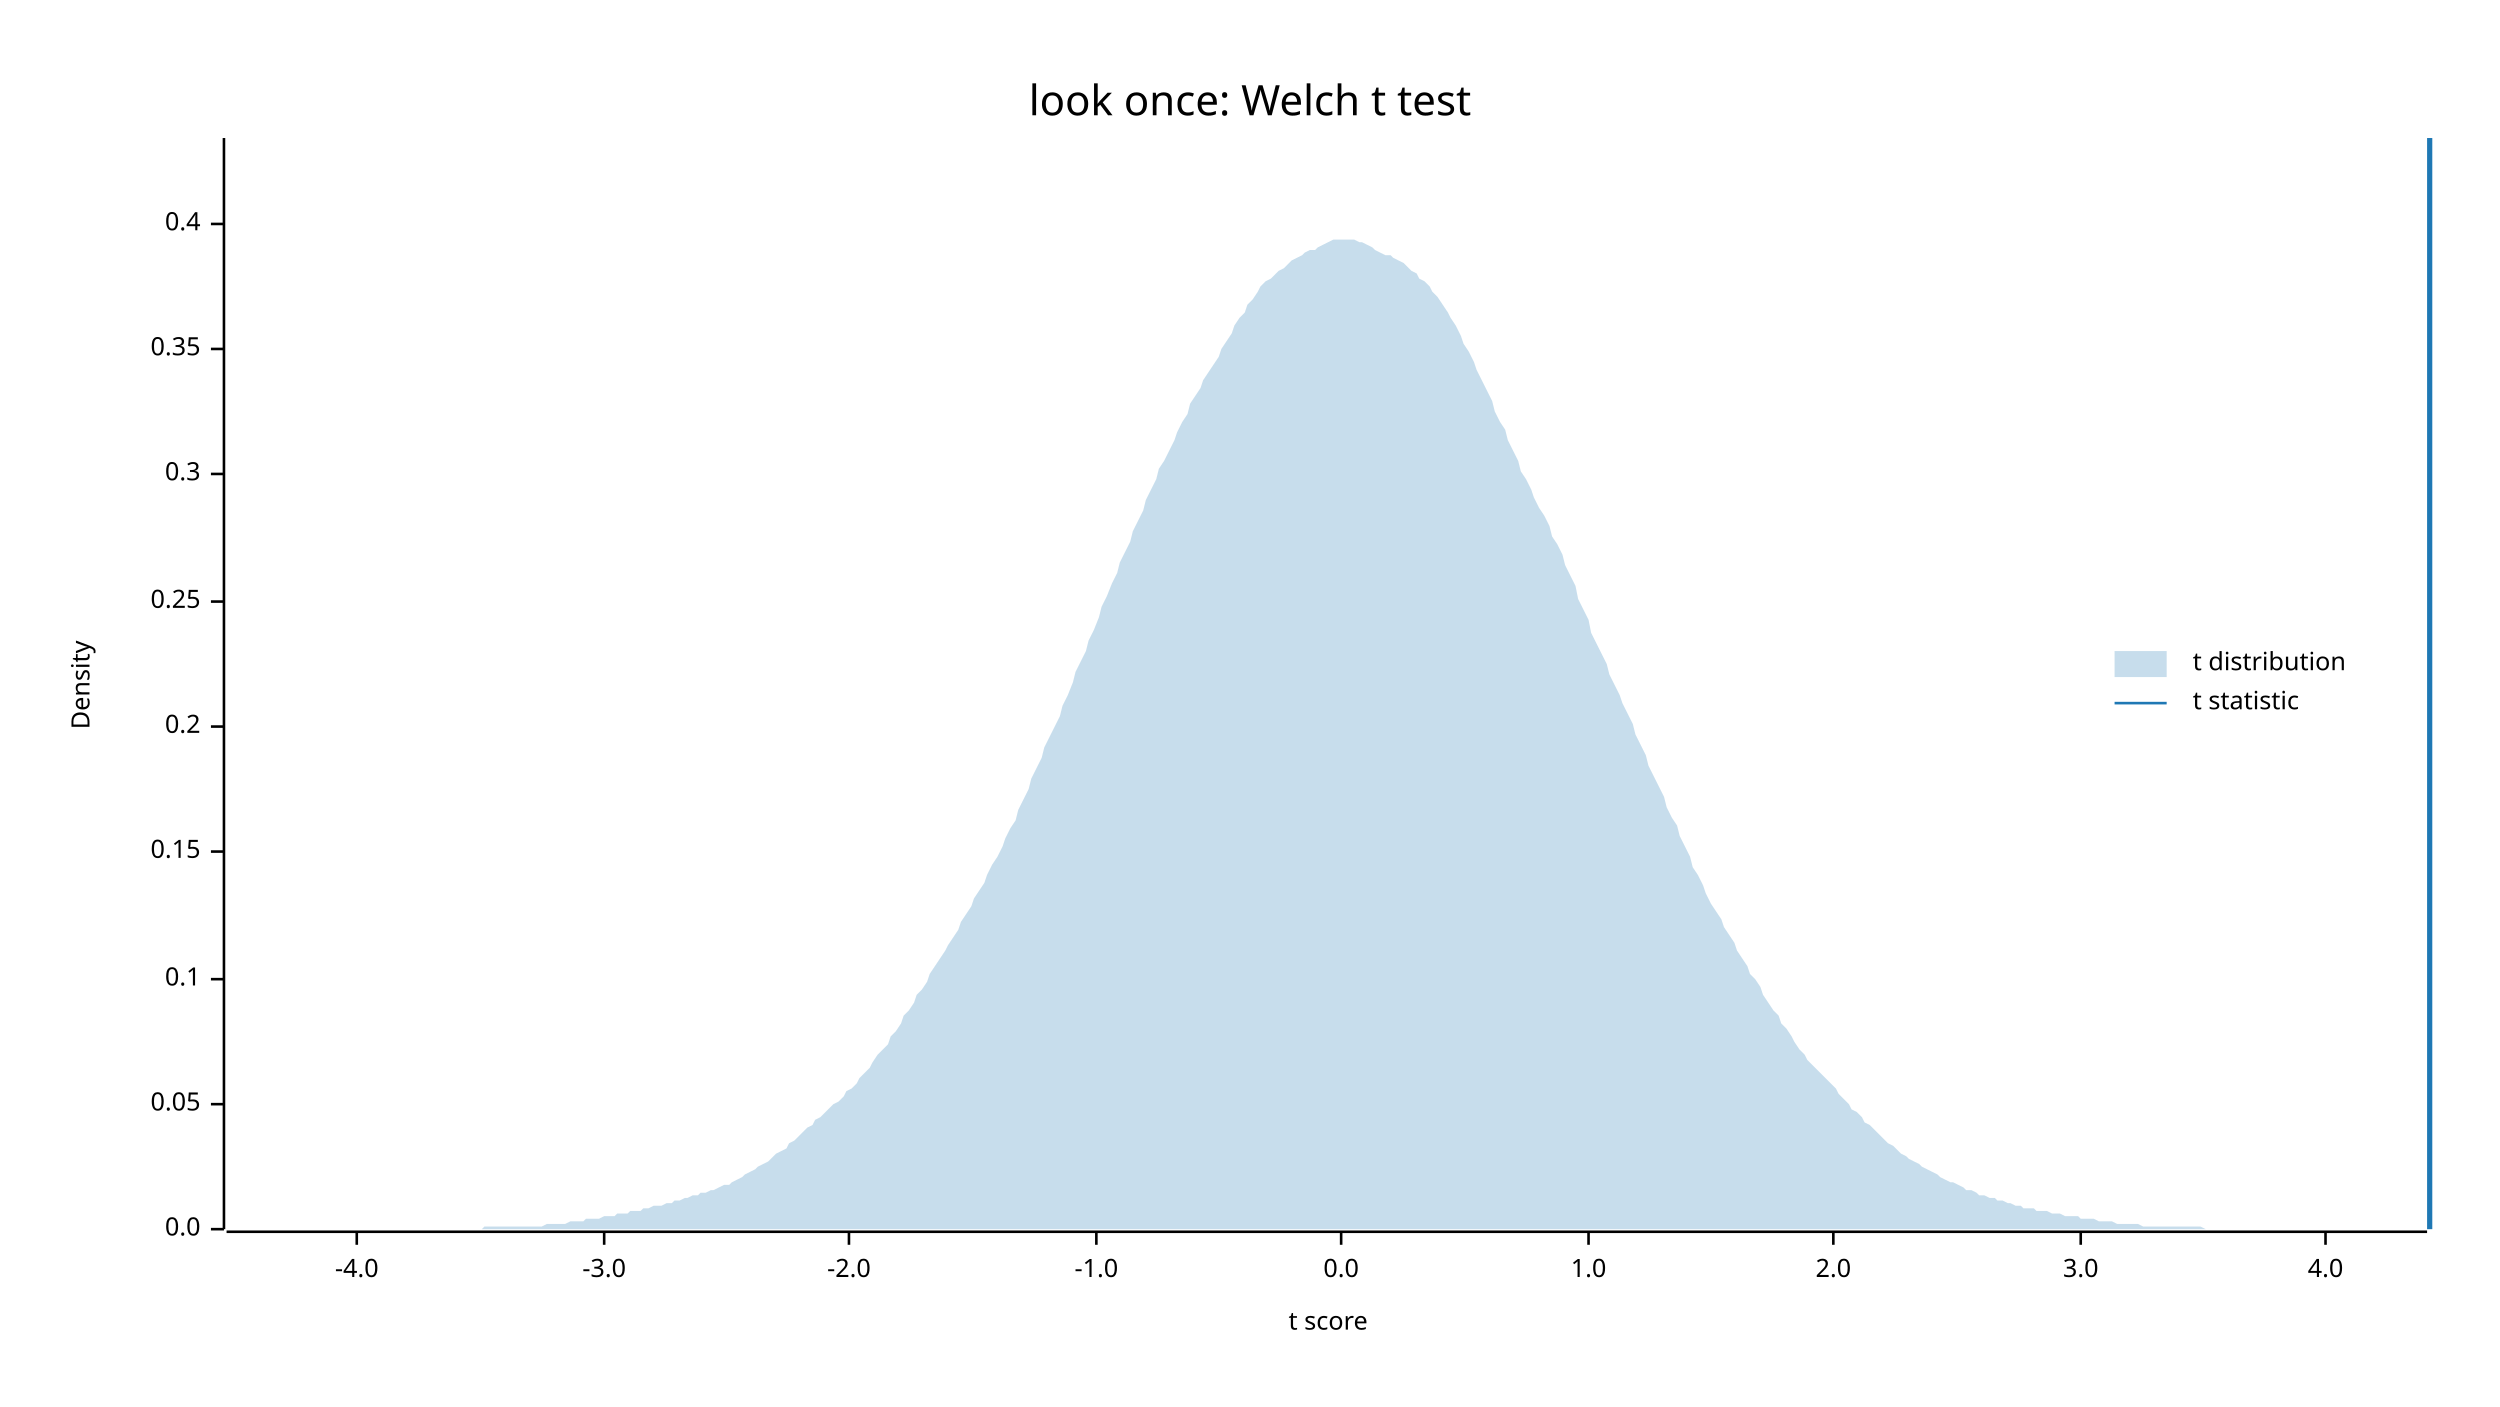
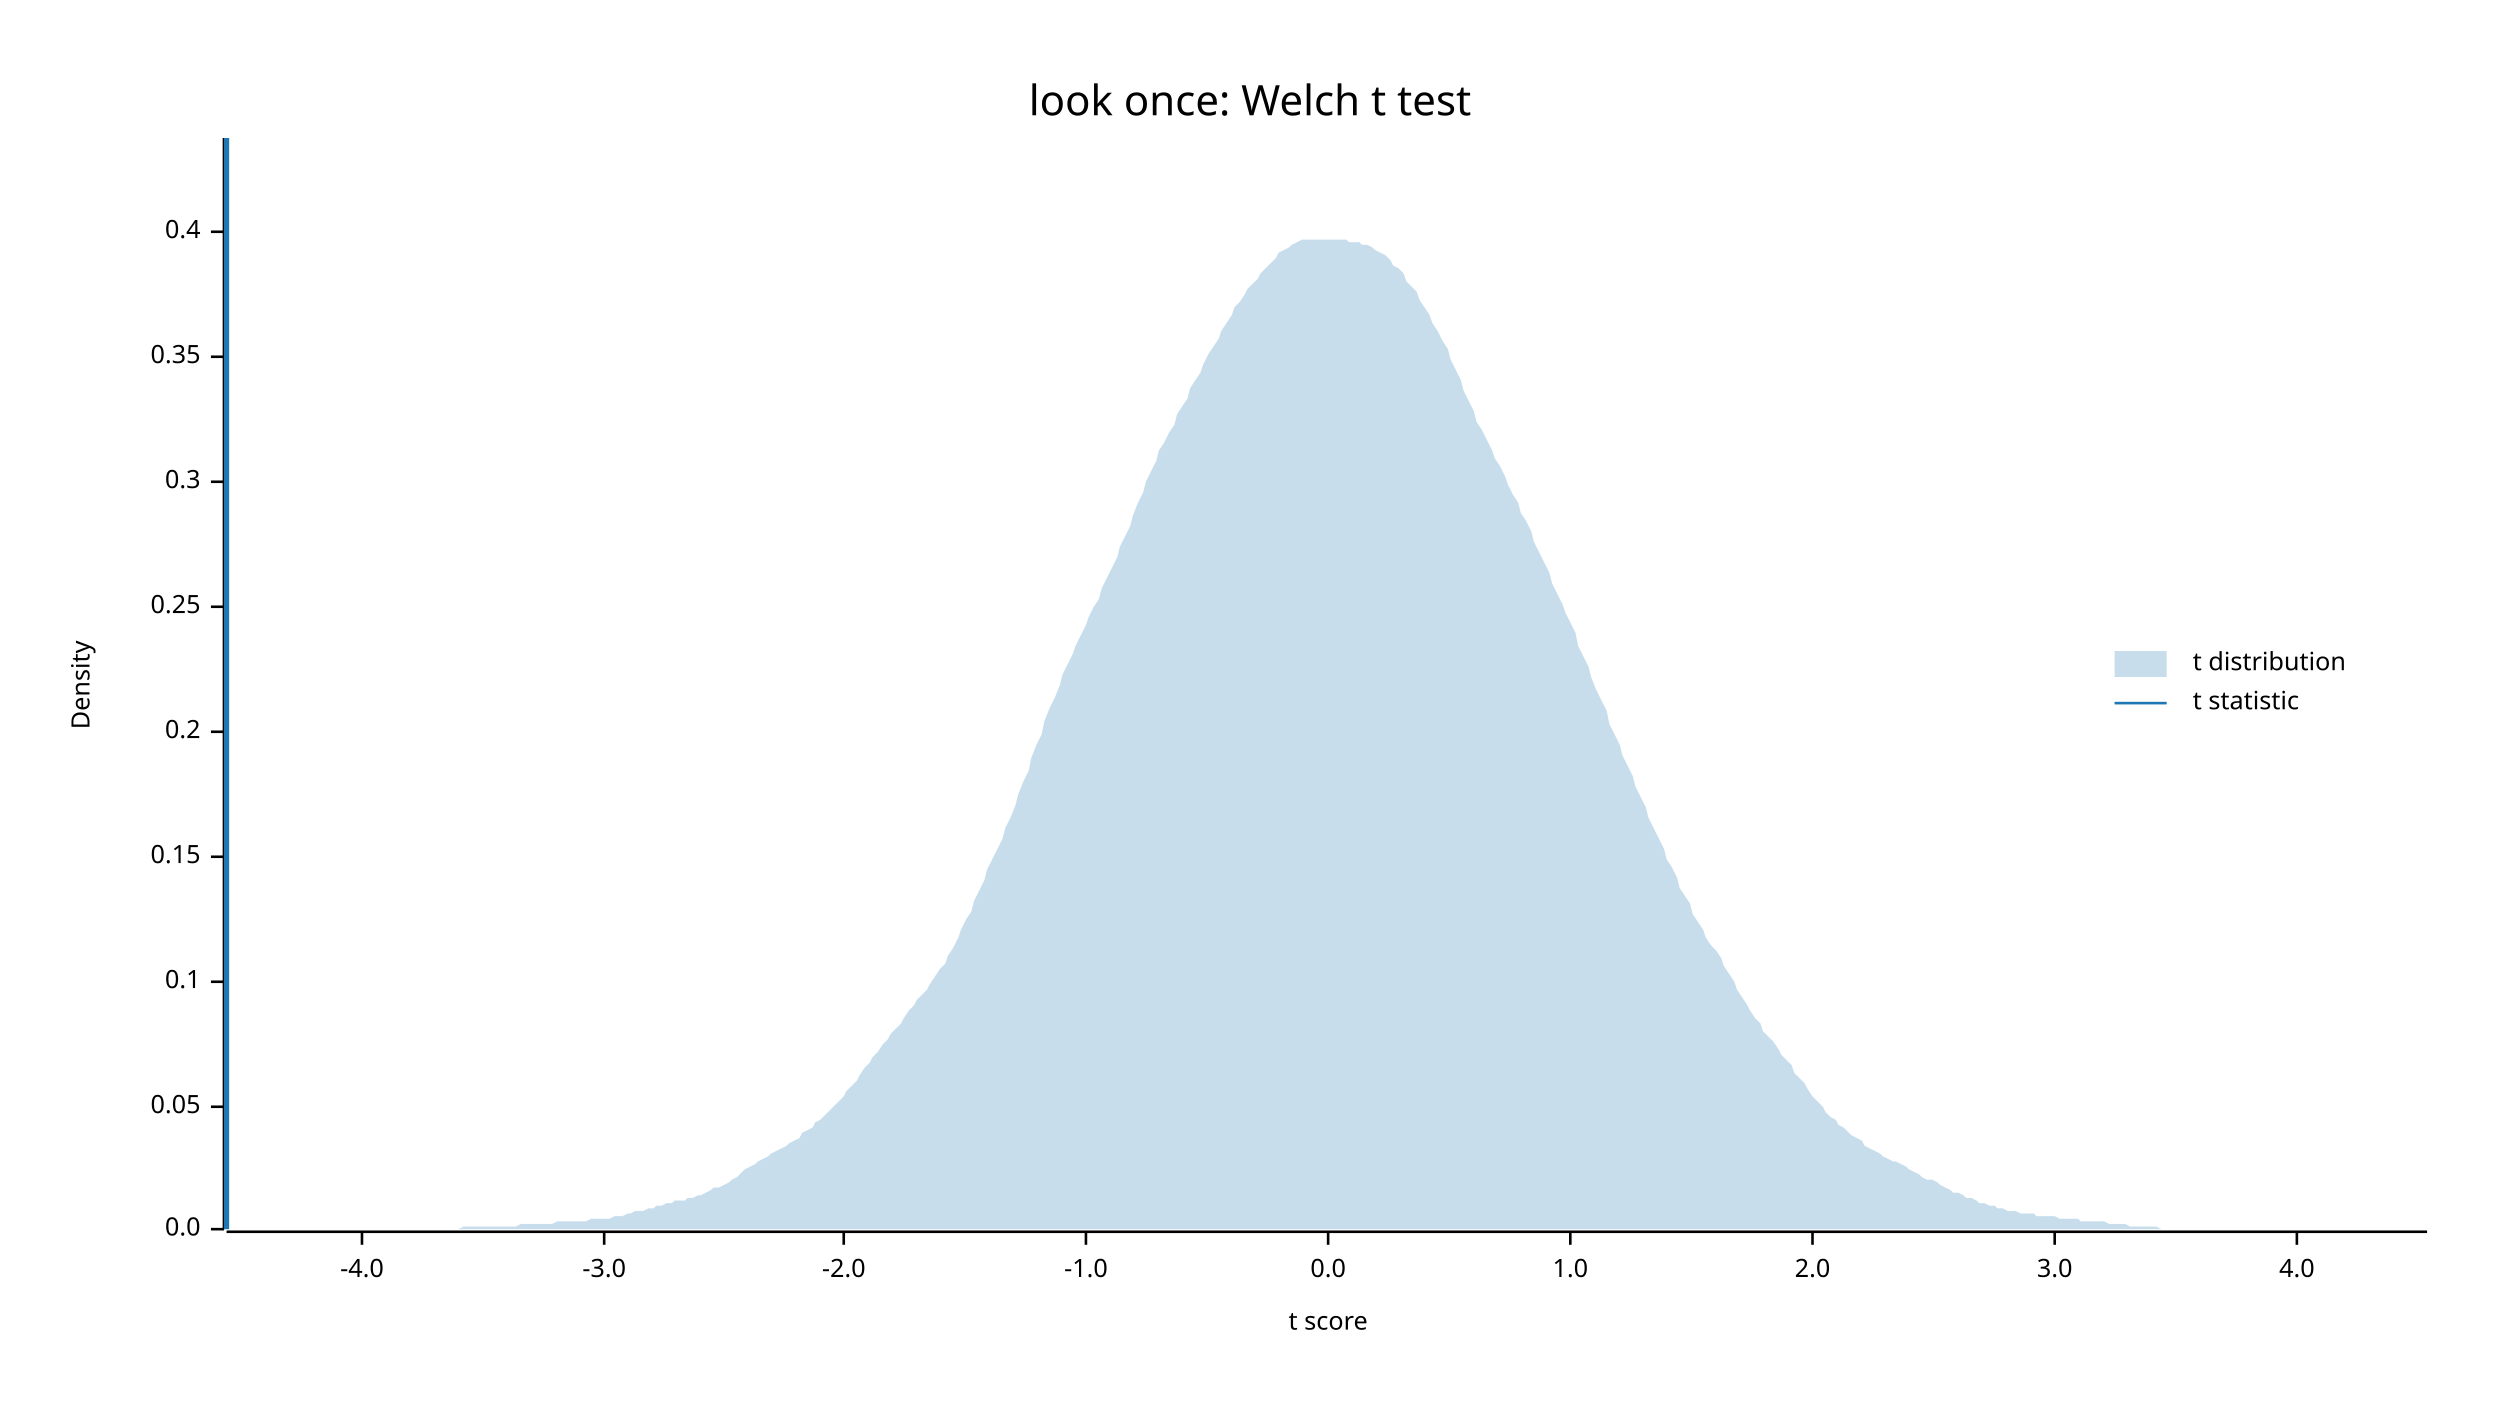
<svg xmlns="http://www.w3.org/2000/svg" width="960" height="540" viewBox="0 0 960 540">
  <text x="480" y="32" dy="0.76em" text-anchor="middle" font-family="sans-serif" font-size="16.129" opacity="1" fill="#000000">
look once: Welch t test
</text>
  <text x="27" y="263" dy="0.76em" text-anchor="middle" font-family="sans-serif" font-size="9.677" opacity="1" fill="#000000" transform="rotate(270, 27, 263)">
Density
</text>
  <text x="510" y="513" dy="-0.5ex" text-anchor="middle" font-family="sans-serif" font-size="9.677" opacity="1" fill="#000000">
t score
</text>
  <polyline fill="none" opacity="1" stroke="#000000" stroke-width="1" points="86,53 86,472 " />
  <text x="77" y="472" dy="0.5ex" text-anchor="end" font-family="sans-serif" font-size="9.677" opacity="1" fill="#000000">
0.0
</text>
  <polyline fill="none" opacity="1" stroke="#000000" stroke-width="1" points="81,472 86,472 " />
-   <text x="77" y="424" dy="0.5ex" text-anchor="end" font-family="sans-serif" font-size="9.677" opacity="1" fill="#000000">
+   <text x="77" y="425" dy="0.5ex" text-anchor="end" font-family="sans-serif" font-size="9.677" opacity="1" fill="#000000">
0.05
</text>
-   <polyline fill="none" opacity="1" stroke="#000000" stroke-width="1" points="81,424 86,424 " />
-   <text x="77" y="376" dy="0.5ex" text-anchor="end" font-family="sans-serif" font-size="9.677" opacity="1" fill="#000000">
+   <polyline fill="none" opacity="1" stroke="#000000" stroke-width="1" points="81,425 86,425 " />
+   <text x="77" y="377" dy="0.5ex" text-anchor="end" font-family="sans-serif" font-size="9.677" opacity="1" fill="#000000">
0.1
</text>
-   <polyline fill="none" opacity="1" stroke="#000000" stroke-width="1" points="81,376 86,376 " />
-   <text x="77" y="327" dy="0.5ex" text-anchor="end" font-family="sans-serif" font-size="9.677" opacity="1" fill="#000000">
+   <polyline fill="none" opacity="1" stroke="#000000" stroke-width="1" points="81,377 86,377 " />
+   <text x="77" y="329" dy="0.5ex" text-anchor="end" font-family="sans-serif" font-size="9.677" opacity="1" fill="#000000">
0.15
</text>
-   <polyline fill="none" opacity="1" stroke="#000000" stroke-width="1" points="81,327 86,327 " />
-   <text x="77" y="279" dy="0.5ex" text-anchor="end" font-family="sans-serif" font-size="9.677" opacity="1" fill="#000000">
+   <polyline fill="none" opacity="1" stroke="#000000" stroke-width="1" points="81,329 86,329 " />
+   <text x="77" y="281" dy="0.5ex" text-anchor="end" font-family="sans-serif" font-size="9.677" opacity="1" fill="#000000">
0.2
</text>
-   <polyline fill="none" opacity="1" stroke="#000000" stroke-width="1" points="81,279 86,279 " />
-   <text x="77" y="231" dy="0.5ex" text-anchor="end" font-family="sans-serif" font-size="9.677" opacity="1" fill="#000000">
+   <polyline fill="none" opacity="1" stroke="#000000" stroke-width="1" points="81,281 86,281 " />
+   <text x="77" y="233" dy="0.5ex" text-anchor="end" font-family="sans-serif" font-size="9.677" opacity="1" fill="#000000">
0.25
</text>
-   <polyline fill="none" opacity="1" stroke="#000000" stroke-width="1" points="81,231 86,231 " />
-   <text x="77" y="182" dy="0.5ex" text-anchor="end" font-family="sans-serif" font-size="9.677" opacity="1" fill="#000000">
+   <polyline fill="none" opacity="1" stroke="#000000" stroke-width="1" points="81,233 86,233 " />
+   <text x="77" y="185" dy="0.5ex" text-anchor="end" font-family="sans-serif" font-size="9.677" opacity="1" fill="#000000">
0.3
</text>
-   <polyline fill="none" opacity="1" stroke="#000000" stroke-width="1" points="81,182 86,182 " />
-   <text x="77" y="134" dy="0.5ex" text-anchor="end" font-family="sans-serif" font-size="9.677" opacity="1" fill="#000000">
+   <polyline fill="none" opacity="1" stroke="#000000" stroke-width="1" points="81,185 86,185 " />
+   <text x="77" y="137" dy="0.5ex" text-anchor="end" font-family="sans-serif" font-size="9.677" opacity="1" fill="#000000">
0.35
</text>
-   <polyline fill="none" opacity="1" stroke="#000000" stroke-width="1" points="81,134 86,134 " />
-   <text x="77" y="86" dy="0.5ex" text-anchor="end" font-family="sans-serif" font-size="9.677" opacity="1" fill="#000000">
+   <polyline fill="none" opacity="1" stroke="#000000" stroke-width="1" points="81,137 86,137 " />
+   <text x="77" y="89" dy="0.5ex" text-anchor="end" font-family="sans-serif" font-size="9.677" opacity="1" fill="#000000">
0.4
</text>
-   <polyline fill="none" opacity="1" stroke="#000000" stroke-width="1" points="81,86 86,86 " />
+   <polyline fill="none" opacity="1" stroke="#000000" stroke-width="1" points="81,89 86,89 " />
  <polyline fill="none" opacity="1" stroke="#000000" stroke-width="1" points="87,473 932,473 " />
-   <text x="137" y="483" dy="0.76em" text-anchor="middle" font-family="sans-serif" font-size="9.677" opacity="1" fill="#000000">
+   <text x="139" y="483" dy="0.76em" text-anchor="middle" font-family="sans-serif" font-size="9.677" opacity="1" fill="#000000">
-4.0
</text>
-   <polyline fill="none" opacity="1" stroke="#000000" stroke-width="1" points="137,473 137,478 " />
+   <polyline fill="none" opacity="1" stroke="#000000" stroke-width="1" points="139,473 139,478 " />
  <text x="232" y="483" dy="0.76em" text-anchor="middle" font-family="sans-serif" font-size="9.677" opacity="1" fill="#000000">
-3.0
</text>
  <polyline fill="none" opacity="1" stroke="#000000" stroke-width="1" points="232,473 232,478 " />
-   <text x="326" y="483" dy="0.76em" text-anchor="middle" font-family="sans-serif" font-size="9.677" opacity="1" fill="#000000">
+   <text x="324" y="483" dy="0.76em" text-anchor="middle" font-family="sans-serif" font-size="9.677" opacity="1" fill="#000000">
-2.0
</text>
-   <polyline fill="none" opacity="1" stroke="#000000" stroke-width="1" points="326,473 326,478 " />
-   <text x="421" y="483" dy="0.76em" text-anchor="middle" font-family="sans-serif" font-size="9.677" opacity="1" fill="#000000">
+   <polyline fill="none" opacity="1" stroke="#000000" stroke-width="1" points="324,473 324,478 " />
+   <text x="417" y="483" dy="0.76em" text-anchor="middle" font-family="sans-serif" font-size="9.677" opacity="1" fill="#000000">
-1.0
</text>
-   <polyline fill="none" opacity="1" stroke="#000000" stroke-width="1" points="421,473 421,478 " />
-   <text x="515" y="483" dy="0.76em" text-anchor="middle" font-family="sans-serif" font-size="9.677" opacity="1" fill="#000000">
+   <polyline fill="none" opacity="1" stroke="#000000" stroke-width="1" points="417,473 417,478 " />
+   <text x="510" y="483" dy="0.76em" text-anchor="middle" font-family="sans-serif" font-size="9.677" opacity="1" fill="#000000">
0.0
</text>
-   <polyline fill="none" opacity="1" stroke="#000000" stroke-width="1" points="515,473 515,478 " />
-   <text x="610" y="483" dy="0.76em" text-anchor="middle" font-family="sans-serif" font-size="9.677" opacity="1" fill="#000000">
+   <polyline fill="none" opacity="1" stroke="#000000" stroke-width="1" points="510,473 510,478 " />
+   <text x="603" y="483" dy="0.76em" text-anchor="middle" font-family="sans-serif" font-size="9.677" opacity="1" fill="#000000">
1.0
</text>
-   <polyline fill="none" opacity="1" stroke="#000000" stroke-width="1" points="610,473 610,478 " />
-   <text x="704" y="483" dy="0.76em" text-anchor="middle" font-family="sans-serif" font-size="9.677" opacity="1" fill="#000000">
+   <polyline fill="none" opacity="1" stroke="#000000" stroke-width="1" points="603,473 603,478 " />
+   <text x="696" y="483" dy="0.76em" text-anchor="middle" font-family="sans-serif" font-size="9.677" opacity="1" fill="#000000">
2.0
</text>
-   <polyline fill="none" opacity="1" stroke="#000000" stroke-width="1" points="704,473 704,478 " />
-   <text x="799" y="483" dy="0.76em" text-anchor="middle" font-family="sans-serif" font-size="9.677" opacity="1" fill="#000000">
+   <polyline fill="none" opacity="1" stroke="#000000" stroke-width="1" points="696,473 696,478 " />
+   <text x="789" y="483" dy="0.76em" text-anchor="middle" font-family="sans-serif" font-size="9.677" opacity="1" fill="#000000">
3.0
</text>
-   <polyline fill="none" opacity="1" stroke="#000000" stroke-width="1" points="799,473 799,478 " />
-   <text x="893" y="483" dy="0.76em" text-anchor="middle" font-family="sans-serif" font-size="9.677" opacity="1" fill="#000000">
+   <polyline fill="none" opacity="1" stroke="#000000" stroke-width="1" points="789,473 789,478 " />
+   <text x="882" y="483" dy="0.76em" text-anchor="middle" font-family="sans-serif" font-size="9.677" opacity="1" fill="#000000">
4.0
</text>
-   <polyline fill="none" opacity="1" stroke="#000000" stroke-width="1" points="893,473 893,478 " />
-   <polygon opacity="0.25" fill="#1F78B4" points="87,472 88,472 90,472 92,472 93,472 95,472 97,472 98,472 100,472 102,472 103,472 105,472 107,472 109,472 110,472 112,472 114,472 115,472 117,472 119,472 120,472 122,472 124,472 125,472 127,472 129,472 131,472 132,472 134,472 136,472 137,472 139,472 141,472 142,472 144,472 146,472 147,472 149,472 151,472 153,472 154,472 156,472 158,472 159,472 161,472 163,472 164,472 166,472 168,472 169,472 171,472 173,472 175,472 176,472 178,472 180,472 181,472 183,472 185,472 186,471 188,471 190,471 191,471 193,471 195,471 197,471 198,471 200,471 202,471 203,471 205,471 207,471 208,471 210,470 212,470 214,470 215,470 217,470 219,469 220,469 222,469 224,469 225,468 227,468 229,468 230,468 232,467 234,467 236,467 237,466 239,466 241,466 242,465 244,465 246,465 247,464 249,464 251,463 252,463 254,463 256,462 258,462 259,461 261,461 263,460 264,460 266,459 268,459 269,458 271,458 273,457 274,457 276,456 278,455 280,455 281,454 283,453 285,452 286,451 288,450 290,449 291,448 293,447 295,446 296,445 298,443 300,442 302,441 303,439 305,438 307,436 308,435 310,433 312,432 313,430 315,429 317,427 318,426 320,424 322,423 324,421 325,419 327,418 329,416 330,414 332,412 334,410 335,408 337,405 339,403 341,401 342,398 344,396 346,393 347,390 349,388 351,385 352,382 354,380 356,377 357,374 359,371 361,368 363,365 364,363 366,360 368,357 369,354 371,351 373,348 374,345 376,342 378,339 379,336 381,332 383,329 385,325 386,322 388,318 390,315 391,311 393,307 395,303 396,299 398,295 400,291 401,287 403,283 405,279 407,275 408,271 410,267 412,262 413,258 415,254 417,250 418,246 420,242 422,237 423,233 425,229 427,224 429,220 430,216 432,212 434,208 435,204 437,200 439,196 440,192 442,188 444,184 445,180 447,177 449,173 451,169 452,166 454,162 456,159 457,155 459,152 461,149 462,146 464,143 466,140 468,137 469,134 471,131 473,128 474,125 476,122 478,120 479,117 481,115 483,112 484,110 486,108 488,107 490,105 491,104 493,103 495,101 496,100 498,99 500,98 501,97 503,96 505,96 506,95 508,94 510,93 512,92 513,92 515,92 517,92 518,92 520,92 522,93 523,93 525,94 527,95 528,96 530,97 532,98 534,98 535,99 537,100 539,101 540,102 542,104 544,105 545,107 547,108 549,110 550,112 552,114 554,117 556,120 557,122 559,125 561,129 562,132 564,135 566,139 567,142 569,146 571,150 573,154 574,158 576,162 578,165 579,169 581,173 583,177 584,181 586,184 588,188 589,191 591,195 593,198 595,202 596,206 598,209 600,213 601,217 603,221 605,225 606,230 608,234 610,238 611,243 613,247 615,251 617,255 618,259 620,263 622,267 623,270 625,274 627,278 628,282 630,286 632,290 633,294 635,298 637,302 639,306 640,310 642,314 644,317 645,321 647,325 649,329 650,333 652,336 654,340 655,343 657,347 659,350 661,353 662,356 664,359 666,362 667,365 669,368 671,371 672,374 674,376 676,379 677,382 679,385 681,388 683,390 684,393 686,395 688,398 689,400 691,403 693,405 694,407 696,409 698,411 700,413 701,414 703,416 705,418 706,420 708,422 710,424 711,426 713,427 715,429 716,431 718,432 720,434 722,436 723,437 725,439 727,440 728,441 730,443 732,444 733,445 735,446 737,447 738,448 740,449 742,450 744,451 745,452 747,453 749,454 750,454 752,455 754,456 755,457 757,457 759,458 760,459 762,459 764,460 766,460 767,461 769,461 771,462 772,462 774,463 776,463 777,464 779,464 781,464 782,465 784,465 786,465 788,466 789,466 791,466 793,467 794,467 796,467 798,467 799,468 801,468 803,468 804,468 806,469 808,469 810,469 811,469 813,470 815,470 816,470 818,470 820,470 821,470 823,471 825,471 827,471 828,471 830,471 832,471 833,471 835,471 837,471 838,471 840,471 842,471 843,471 845,471 847,472 849,472 850,472 852,472 854,472 855,472 857,472 859,472 860,472 862,472 864,472 865,472 867,472 869,472 871,472 872,472 874,472 876,472 877,472 879,472 881,472 882,472 884,472 886,472 887,472 889,472 891,472 893,472 894,472 896,472 898,472 899,472 901,472 903,472 904,472 906,472 908,472 909,472 911,472 913,472 915,472 916,472 918,472 920,472 921,472 923,472 925,472 926,472 928,472 930,472 932,472 932,472 87,472 " />
-   <polyline fill="none" opacity="1" stroke="#1F78B4" stroke-width="2" points="933,472 933,53 " />
+   <polyline fill="none" opacity="1" stroke="#000000" stroke-width="1" points="882,473 882,478 " />
+   <polygon opacity="0.25" fill="#1F78B4" points="87,472 88,472 90,472 92,472 93,472 95,472 97,472 98,472 100,472 102,472 103,472 105,472 107,472 109,472 110,472 112,472 114,472 115,472 117,472 119,472 120,472 122,472 124,472 125,472 127,472 129,472 131,472 132,472 134,472 136,472 137,472 139,472 141,472 142,472 144,472 146,472 147,472 149,472 151,472 153,472 154,472 156,472 158,472 159,472 161,472 163,472 164,472 166,472 168,472 169,472 171,472 173,472 175,472 176,472 178,471 180,471 181,471 183,471 185,471 186,471 188,471 190,471 191,471 193,471 195,471 197,471 198,471 200,470 202,470 203,470 205,470 207,470 208,470 210,470 212,470 214,469 215,469 217,469 219,469 220,469 222,469 224,469 225,469 227,468 229,468 230,468 232,468 234,468 236,467 237,467 239,467 241,466 242,466 244,465 246,465 247,465 249,464 251,464 252,463 254,463 256,462 258,462 259,461 261,461 263,461 264,460 266,460 268,459 269,459 271,458 273,457 274,456 276,456 278,455 280,454 281,453 283,452 285,450 286,449 288,448 290,447 291,446 293,445 295,444 296,443 298,442 300,441 302,440 303,439 305,438 307,437 308,435 310,434 312,433 313,431 315,430 317,428 318,427 320,425 322,423 324,421 325,419 327,417 329,415 330,413 332,410 334,408 335,406 337,404 339,401 341,399 342,397 344,395 346,393 347,391 349,388 351,386 352,384 354,382 356,380 357,378 359,375 361,372 363,370 364,367 366,364 368,360 369,357 371,353 373,350 374,346 376,342 378,338 379,334 381,330 383,326 385,322 386,318 388,314 390,309 391,305 393,300 395,296 396,291 398,286 400,282 401,277 403,272 405,268 407,263 408,259 410,255 412,251 413,248 415,244 417,240 418,237 420,233 422,230 423,226 425,222 427,218 429,214 430,210 432,206 434,202 435,198 437,193 439,189 440,185 442,181 444,177 445,173 447,170 449,166 451,163 452,159 454,156 456,153 457,149 459,146 461,143 462,140 464,136 466,133 468,130 469,127 471,124 473,121 474,118 476,116 478,113 479,111 481,109 483,107 484,105 486,103 488,101 490,99 491,97 493,96 495,95 496,94 498,93 500,92 501,92 503,92 505,92 506,92 508,92 510,92 512,92 513,92 515,92 517,92 518,93 520,93 522,93 523,94 525,94 527,95 528,96 530,97 532,98 534,100 535,102 537,103 539,105 540,108 542,110 544,112 545,115 547,118 549,121 550,124 552,127 554,131 556,134 557,138 559,142 561,146 562,150 564,154 566,158 567,162 569,165 571,169 573,173 574,176 576,179 578,183 579,186 581,190 583,193 584,197 586,200 588,204 589,208 591,212 593,216 595,220 596,224 598,228 600,232 601,235 603,239 605,243 606,248 608,252 610,256 611,260 613,265 615,269 617,273 618,278 620,282 622,286 623,290 625,294 627,298 628,302 630,306 632,310 633,314 635,318 637,322 639,326 640,330 642,333 644,337 645,341 647,344 649,347 650,351 652,354 654,357 655,360 657,363 659,365 661,368 662,371 664,374 666,377 667,380 669,383 671,386 672,388 674,391 676,393 677,396 679,398 681,400 683,403 684,405 686,407 688,409 689,412 691,414 693,416 694,418 696,421 698,423 700,425 701,427 703,429 705,430 706,432 708,433 710,435 711,436 713,437 715,438 716,440 718,441 720,442 722,443 723,444 725,445 727,446 728,446 730,447 732,448 733,449 735,450 737,451 738,452 740,453 742,453 744,454 745,455 747,456 749,457 750,458 752,458 754,459 755,460 757,460 759,461 760,462 762,462 764,463 766,463 767,464 769,464 771,465 772,465 774,465 776,466 777,466 779,466 781,466 782,467 784,467 786,467 788,467 789,467 791,468 793,468 794,468 796,468 798,468 799,469 801,469 803,469 804,469 806,469 808,469 810,470 811,470 813,470 815,470 816,470 818,471 820,471 821,471 823,471 825,471 827,471 828,471 830,472 832,472 833,472 835,472 837,472 838,472 840,472 842,472 843,472 845,472 847,472 849,472 850,472 852,472 854,472 855,472 857,472 859,472 860,472 862,472 864,472 865,472 867,472 869,472 871,472 872,472 874,472 876,472 877,472 879,472 881,472 882,472 884,472 886,472 887,472 889,472 891,472 893,472 894,472 896,472 898,472 899,472 901,472 903,472 904,472 906,472 908,472 909,472 911,472 913,472 915,472 916,472 918,472 920,472 921,472 923,472 925,472 926,472 928,472 930,472 932,472 932,472 87,472 " />
+   <polyline fill="none" opacity="1" stroke="#1F78B4" stroke-width="2" points="87,472 87,53 " />
  <text x="842" y="250" dy="0.76em" text-anchor="start" font-family="sans-serif" font-size="9.677" opacity="1" fill="#000000">
t distribution
</text>
  <text x="842" y="265" dy="0.76em" text-anchor="start" font-family="sans-serif" font-size="9.677" opacity="1" fill="#000000">
t statistic
</text>
  <rect x="812" y="250" width="20" height="10" opacity="0.25" fill="#1F78B4" stroke="none" />
  <polyline fill="none" opacity="1" stroke="#1F78B4" stroke-width="1" points="812,270 832,270 " />
</svg>
